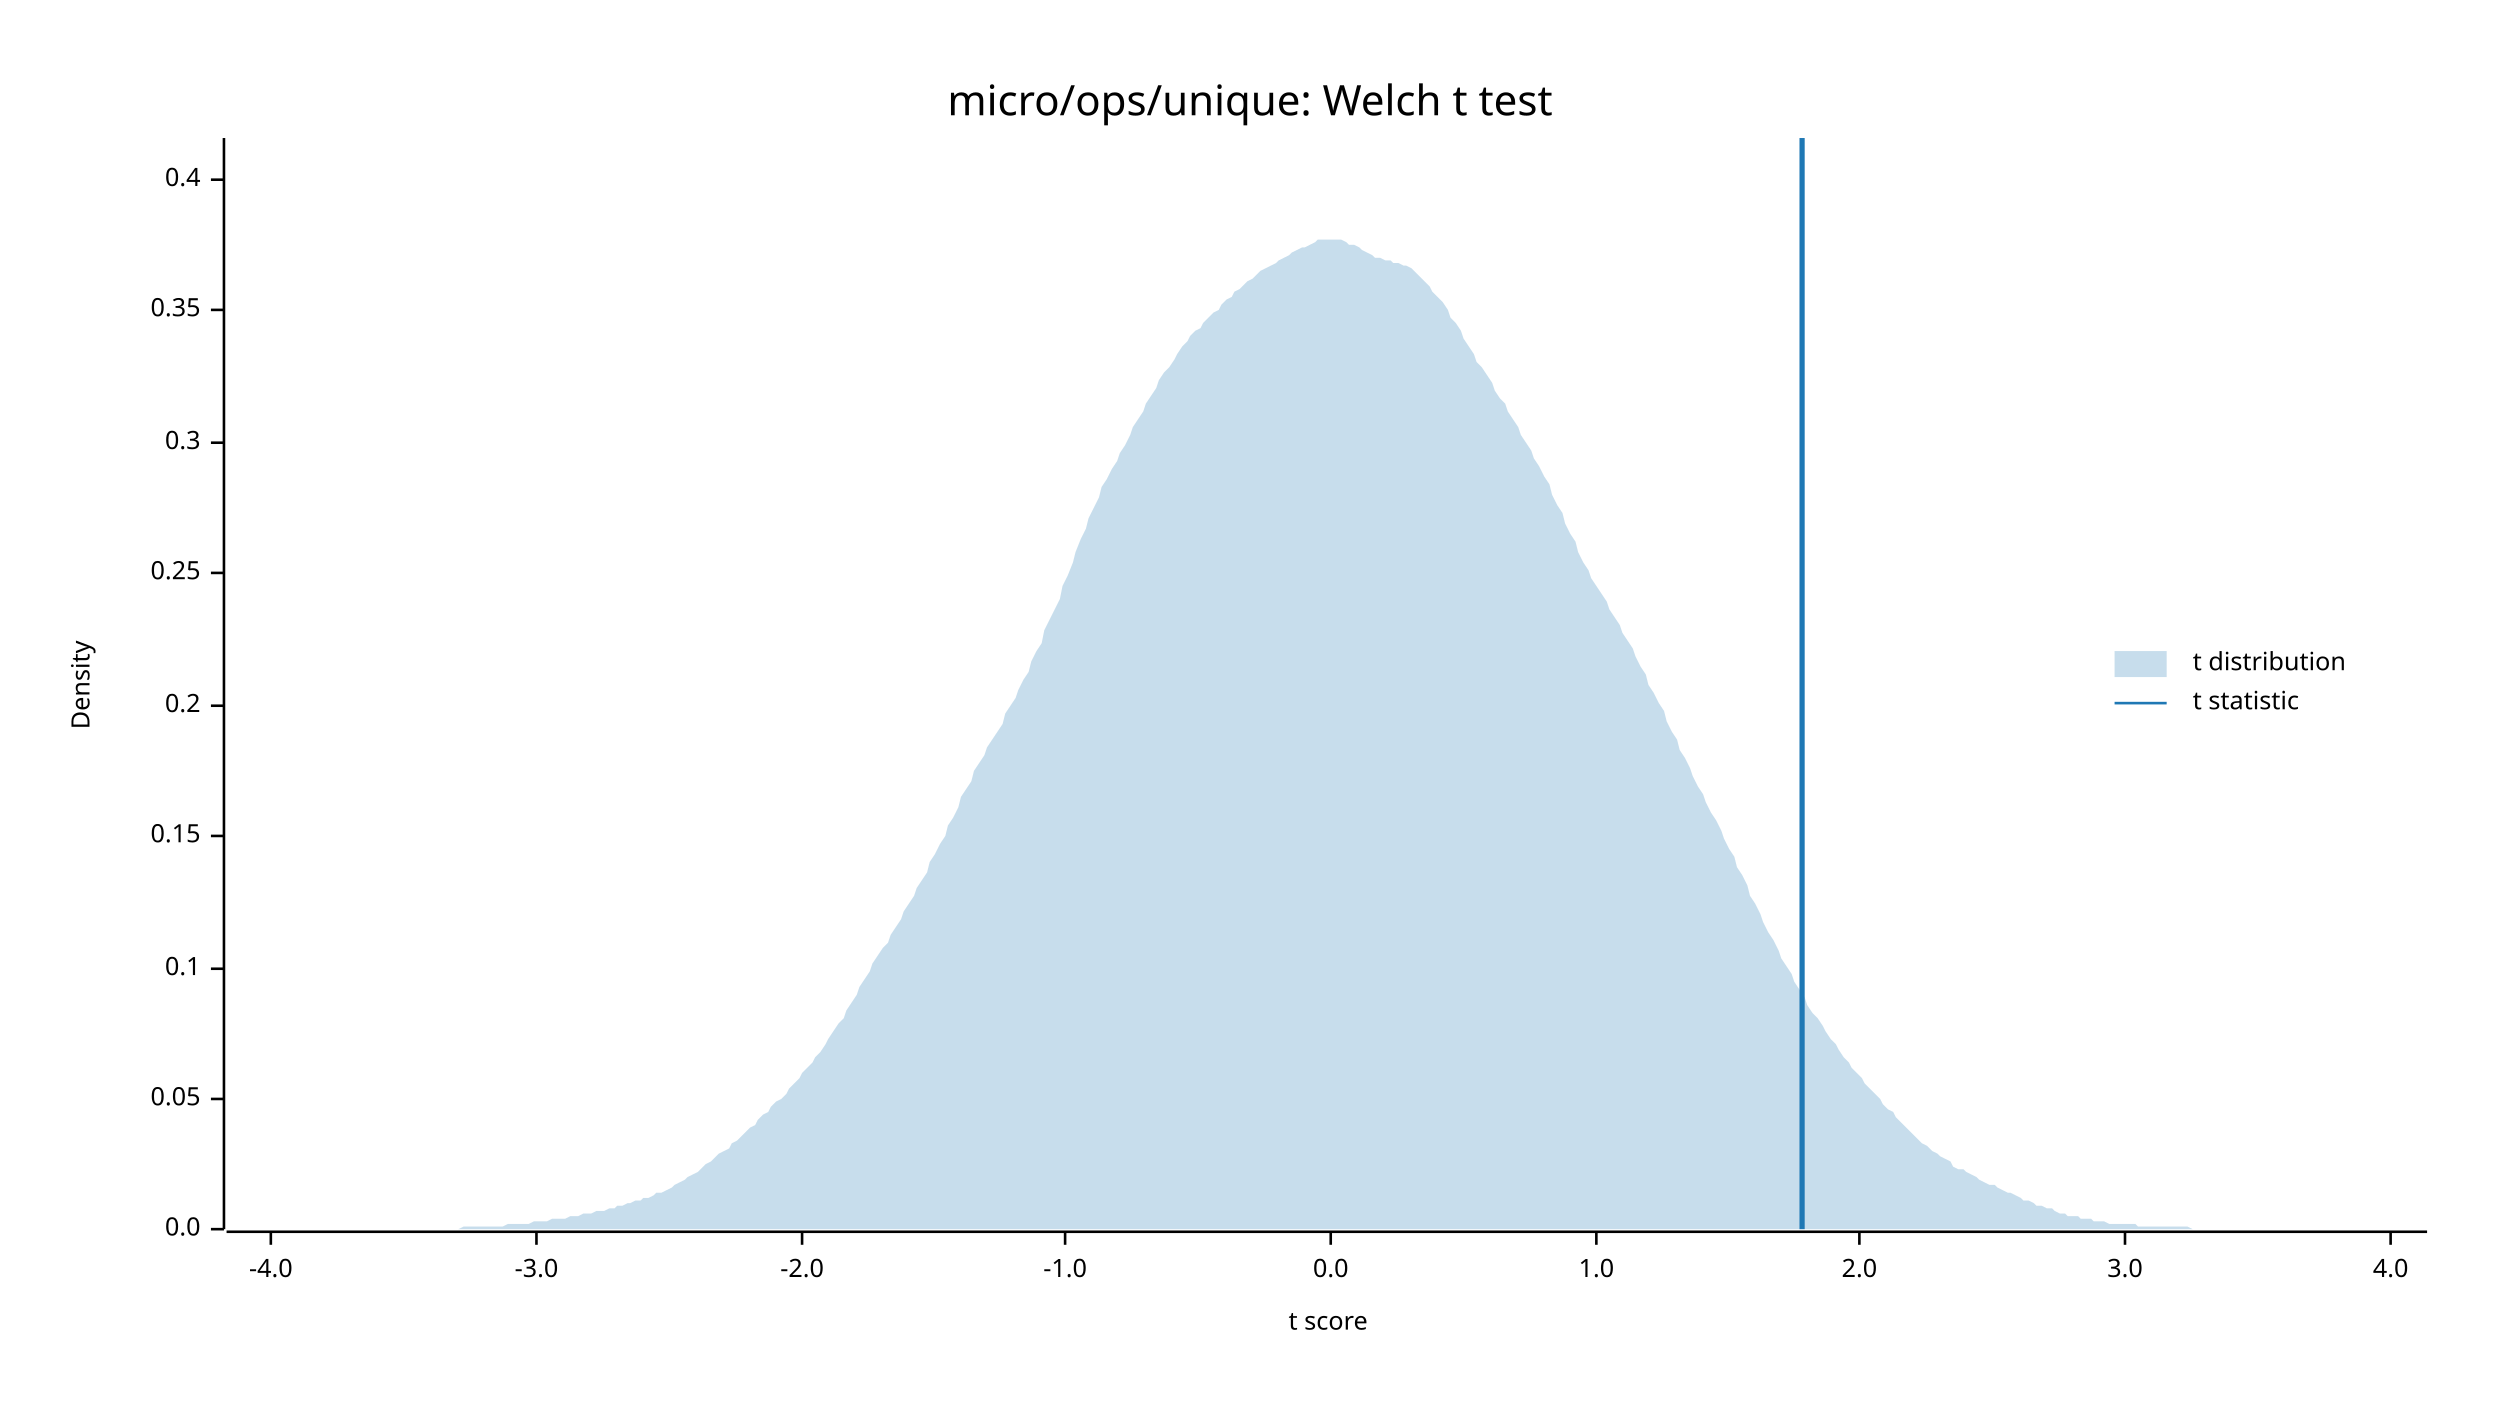
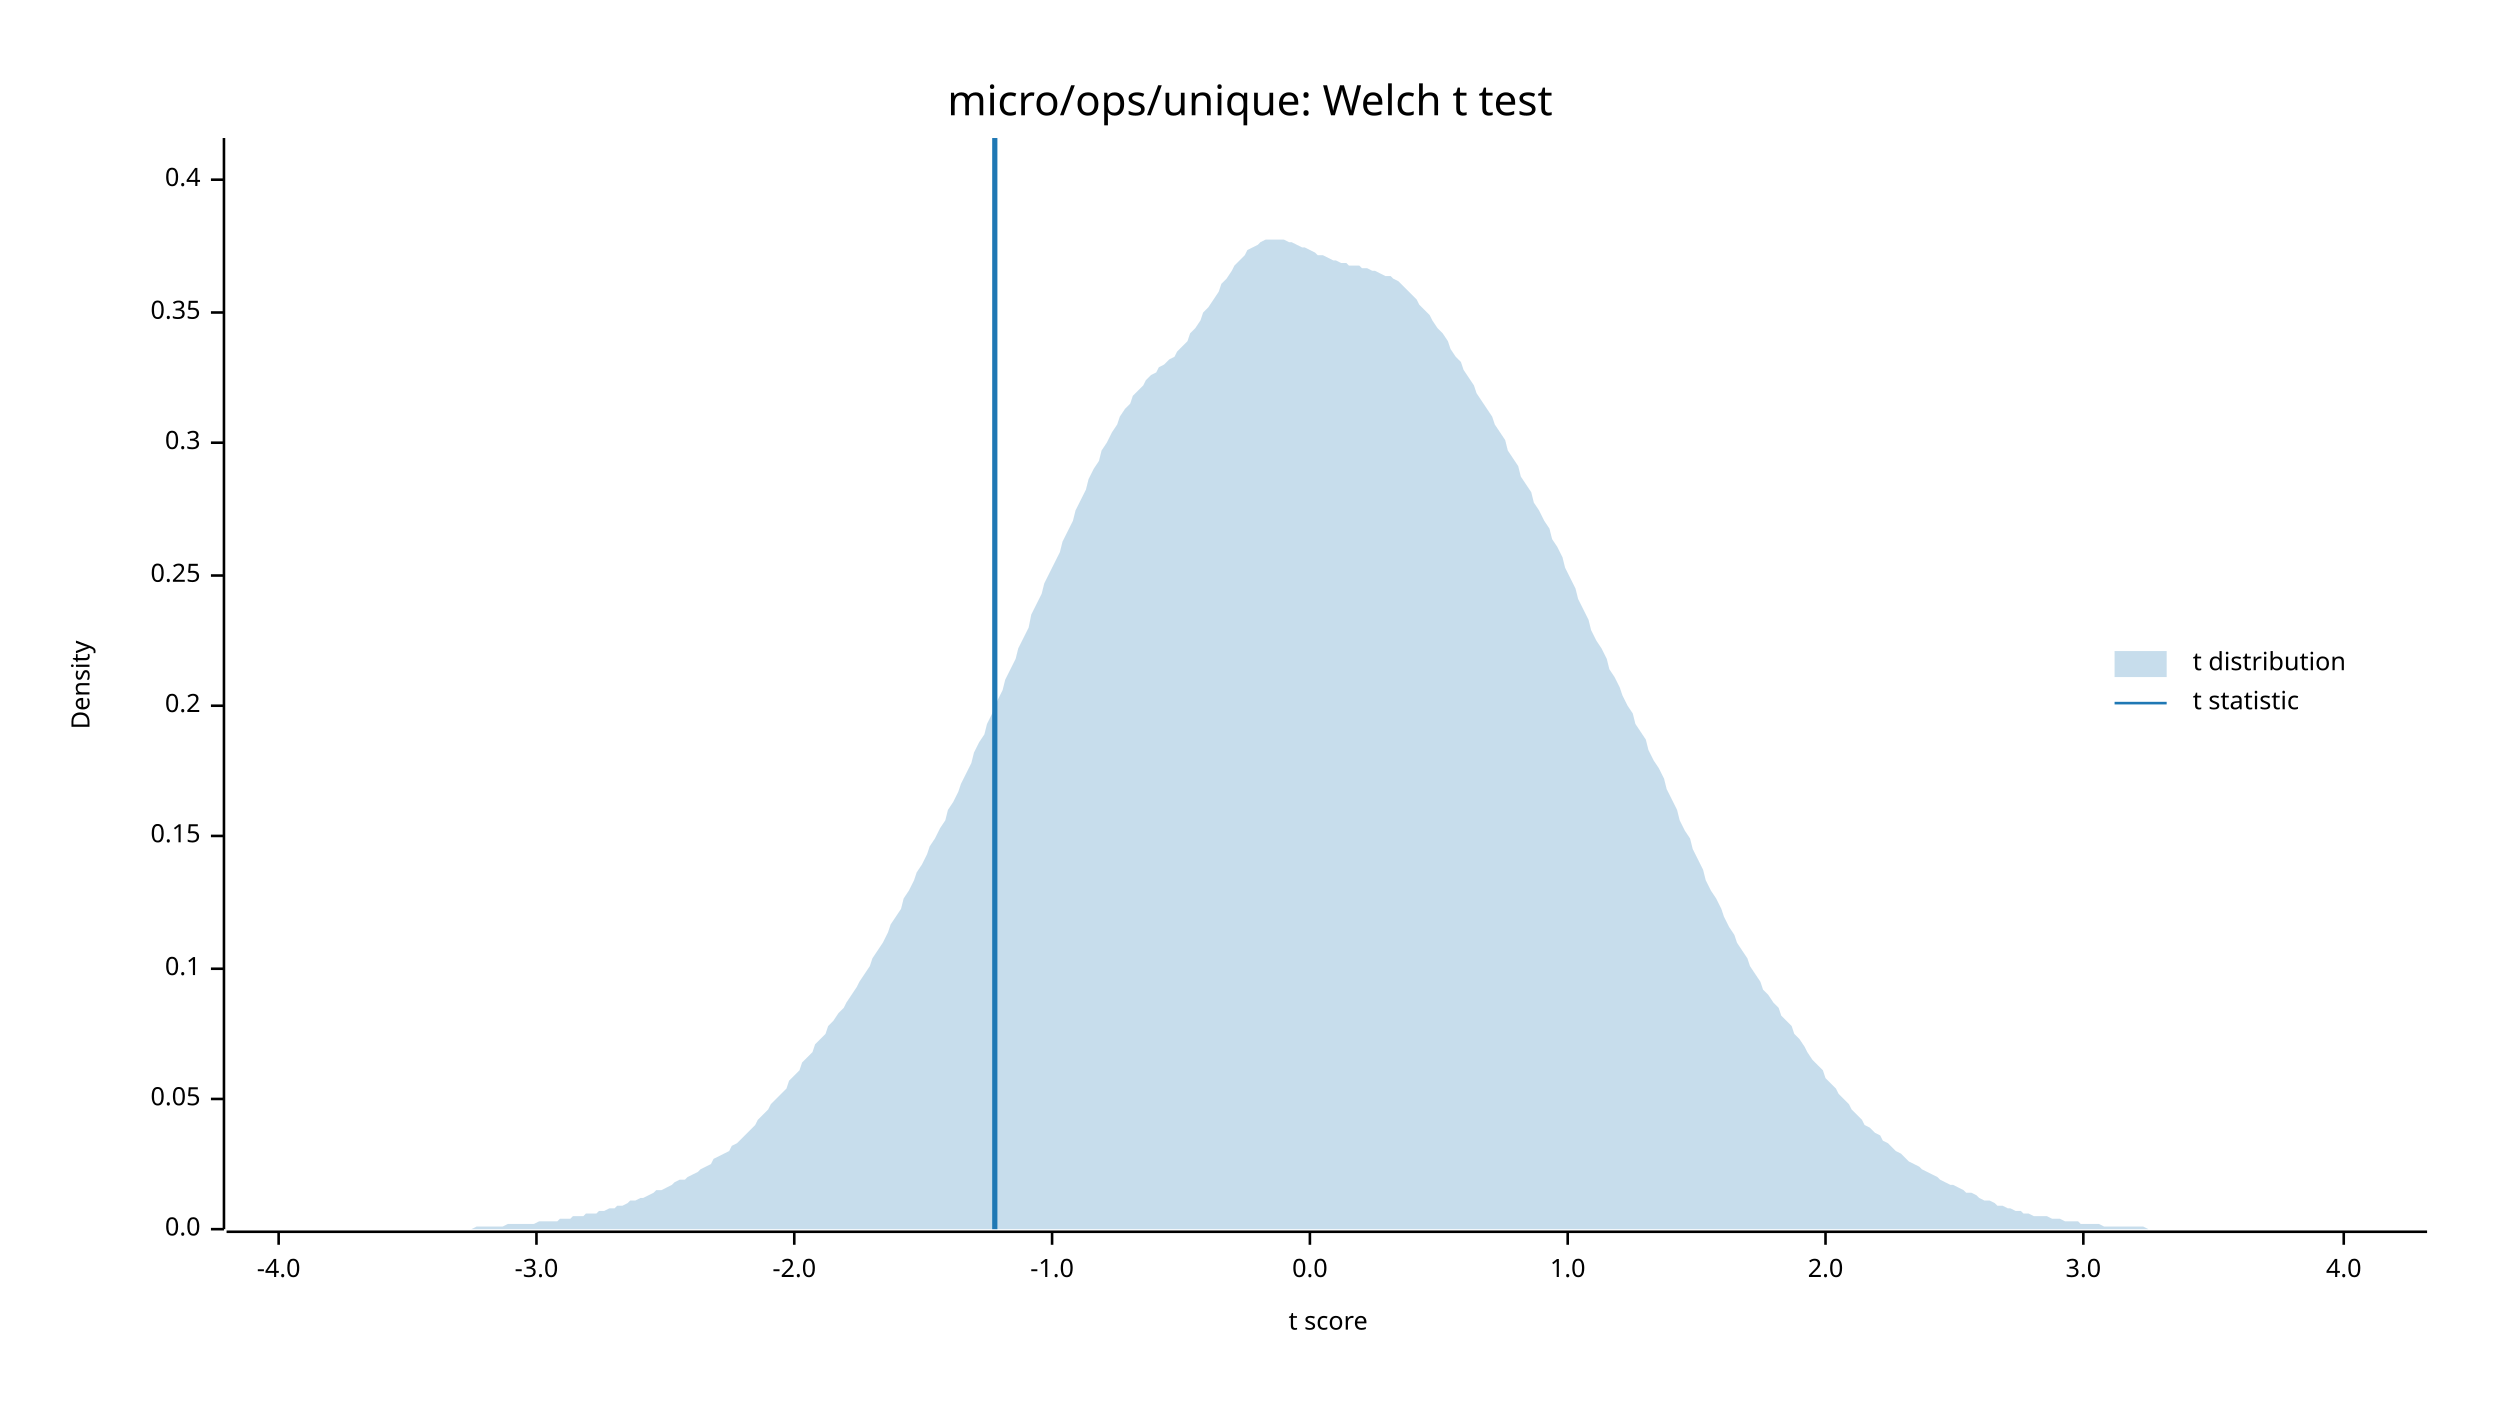
<svg xmlns="http://www.w3.org/2000/svg" width="960" height="540" viewBox="0 0 960 540">
  <text x="480" y="32" dy="0.76em" text-anchor="middle" font-family="sans-serif" font-size="16.129" opacity="1" fill="#000000">
micro/ops/unique: Welch t test
</text>
  <text x="27" y="263" dy="0.76em" text-anchor="middle" font-family="sans-serif" font-size="9.677" opacity="1" fill="#000000" transform="rotate(270, 27, 263)">
Density
</text>
  <text x="510" y="513" dy="-0.5ex" text-anchor="middle" font-family="sans-serif" font-size="9.677" opacity="1" fill="#000000">
t score
</text>
  <polyline fill="none" opacity="1" stroke="#000000" stroke-width="1" points="86,53 86,472 " />
  <text x="77" y="472" dy="0.5ex" text-anchor="end" font-family="sans-serif" font-size="9.677" opacity="1" fill="#000000">
0.0
</text>
  <polyline fill="none" opacity="1" stroke="#000000" stroke-width="1" points="81,472 86,472 " />
  <text x="77" y="422" dy="0.5ex" text-anchor="end" font-family="sans-serif" font-size="9.677" opacity="1" fill="#000000">
0.05
</text>
  <polyline fill="none" opacity="1" stroke="#000000" stroke-width="1" points="81,422 86,422 " />
  <text x="77" y="372" dy="0.5ex" text-anchor="end" font-family="sans-serif" font-size="9.677" opacity="1" fill="#000000">
0.1
</text>
  <polyline fill="none" opacity="1" stroke="#000000" stroke-width="1" points="81,372 86,372 " />
  <text x="77" y="321" dy="0.5ex" text-anchor="end" font-family="sans-serif" font-size="9.677" opacity="1" fill="#000000">
0.15
</text>
  <polyline fill="none" opacity="1" stroke="#000000" stroke-width="1" points="81,321 86,321 " />
  <text x="77" y="271" dy="0.5ex" text-anchor="end" font-family="sans-serif" font-size="9.677" opacity="1" fill="#000000">
0.2
</text>
  <polyline fill="none" opacity="1" stroke="#000000" stroke-width="1" points="81,271 86,271 " />
-   <text x="77" y="220" dy="0.5ex" text-anchor="end" font-family="sans-serif" font-size="9.677" opacity="1" fill="#000000">
+   <text x="77" y="221" dy="0.5ex" text-anchor="end" font-family="sans-serif" font-size="9.677" opacity="1" fill="#000000">
0.25
</text>
-   <polyline fill="none" opacity="1" stroke="#000000" stroke-width="1" points="81,220 86,220 " />
+   <polyline fill="none" opacity="1" stroke="#000000" stroke-width="1" points="81,221 86,221 " />
  <text x="77" y="170" dy="0.5ex" text-anchor="end" font-family="sans-serif" font-size="9.677" opacity="1" fill="#000000">
0.3
</text>
  <polyline fill="none" opacity="1" stroke="#000000" stroke-width="1" points="81,170 86,170 " />
-   <text x="77" y="119" dy="0.5ex" text-anchor="end" font-family="sans-serif" font-size="9.677" opacity="1" fill="#000000">
+   <text x="77" y="120" dy="0.5ex" text-anchor="end" font-family="sans-serif" font-size="9.677" opacity="1" fill="#000000">
0.35
</text>
-   <polyline fill="none" opacity="1" stroke="#000000" stroke-width="1" points="81,119 86,119 " />
+   <polyline fill="none" opacity="1" stroke="#000000" stroke-width="1" points="81,120 86,120 " />
  <text x="77" y="69" dy="0.5ex" text-anchor="end" font-family="sans-serif" font-size="9.677" opacity="1" fill="#000000">
0.4
</text>
  <polyline fill="none" opacity="1" stroke="#000000" stroke-width="1" points="81,69 86,69 " />
  <polyline fill="none" opacity="1" stroke="#000000" stroke-width="1" points="87,473 932,473 " />
-   <text x="104" y="483" dy="0.76em" text-anchor="middle" font-family="sans-serif" font-size="9.677" opacity="1" fill="#000000">
+   <text x="107" y="483" dy="0.76em" text-anchor="middle" font-family="sans-serif" font-size="9.677" opacity="1" fill="#000000">
-4.0
</text>
-   <polyline fill="none" opacity="1" stroke="#000000" stroke-width="1" points="104,473 104,478 " />
+   <polyline fill="none" opacity="1" stroke="#000000" stroke-width="1" points="107,473 107,478 " />
  <text x="206" y="483" dy="0.76em" text-anchor="middle" font-family="sans-serif" font-size="9.677" opacity="1" fill="#000000">
-3.0
</text>
  <polyline fill="none" opacity="1" stroke="#000000" stroke-width="1" points="206,473 206,478 " />
-   <text x="308" y="483" dy="0.76em" text-anchor="middle" font-family="sans-serif" font-size="9.677" opacity="1" fill="#000000">
+   <text x="305" y="483" dy="0.76em" text-anchor="middle" font-family="sans-serif" font-size="9.677" opacity="1" fill="#000000">
-2.0
</text>
-   <polyline fill="none" opacity="1" stroke="#000000" stroke-width="1" points="308,473 308,478 " />
-   <text x="409" y="483" dy="0.76em" text-anchor="middle" font-family="sans-serif" font-size="9.677" opacity="1" fill="#000000">
+   <polyline fill="none" opacity="1" stroke="#000000" stroke-width="1" points="305,473 305,478 " />
+   <text x="404" y="483" dy="0.76em" text-anchor="middle" font-family="sans-serif" font-size="9.677" opacity="1" fill="#000000">
-1.0
</text>
-   <polyline fill="none" opacity="1" stroke="#000000" stroke-width="1" points="409,473 409,478 " />
-   <text x="511" y="483" dy="0.76em" text-anchor="middle" font-family="sans-serif" font-size="9.677" opacity="1" fill="#000000">
+   <polyline fill="none" opacity="1" stroke="#000000" stroke-width="1" points="404,473 404,478 " />
+   <text x="503" y="483" dy="0.76em" text-anchor="middle" font-family="sans-serif" font-size="9.677" opacity="1" fill="#000000">
0.0
</text>
-   <polyline fill="none" opacity="1" stroke="#000000" stroke-width="1" points="511,473 511,478 " />
-   <text x="613" y="483" dy="0.76em" text-anchor="middle" font-family="sans-serif" font-size="9.677" opacity="1" fill="#000000">
+   <polyline fill="none" opacity="1" stroke="#000000" stroke-width="1" points="503,473 503,478 " />
+   <text x="602" y="483" dy="0.76em" text-anchor="middle" font-family="sans-serif" font-size="9.677" opacity="1" fill="#000000">
1.0
</text>
-   <polyline fill="none" opacity="1" stroke="#000000" stroke-width="1" points="613,473 613,478 " />
-   <text x="714" y="483" dy="0.76em" text-anchor="middle" font-family="sans-serif" font-size="9.677" opacity="1" fill="#000000">
+   <polyline fill="none" opacity="1" stroke="#000000" stroke-width="1" points="602,473 602,478 " />
+   <text x="701" y="483" dy="0.76em" text-anchor="middle" font-family="sans-serif" font-size="9.677" opacity="1" fill="#000000">
2.0
</text>
-   <polyline fill="none" opacity="1" stroke="#000000" stroke-width="1" points="714,473 714,478 " />
-   <text x="816" y="483" dy="0.76em" text-anchor="middle" font-family="sans-serif" font-size="9.677" opacity="1" fill="#000000">
+   <polyline fill="none" opacity="1" stroke="#000000" stroke-width="1" points="701,473 701,478 " />
+   <text x="800" y="483" dy="0.76em" text-anchor="middle" font-family="sans-serif" font-size="9.677" opacity="1" fill="#000000">
3.0
</text>
-   <polyline fill="none" opacity="1" stroke="#000000" stroke-width="1" points="816,473 816,478 " />
-   <text x="918" y="483" dy="0.76em" text-anchor="middle" font-family="sans-serif" font-size="9.677" opacity="1" fill="#000000">
+   <polyline fill="none" opacity="1" stroke="#000000" stroke-width="1" points="800,473 800,478 " />
+   <text x="900" y="483" dy="0.76em" text-anchor="middle" font-family="sans-serif" font-size="9.677" opacity="1" fill="#000000">
4.0
</text>
-   <polyline fill="none" opacity="1" stroke="#000000" stroke-width="1" points="918,473 918,478 " />
-   <polygon opacity="0.25" fill="#1F78B4" points="87,472 88,472 90,472 92,472 93,472 95,472 97,472 98,472 100,472 102,472 103,472 105,472 107,472 109,472 110,472 112,472 114,472 115,472 117,472 119,472 120,472 122,472 124,472 125,472 127,472 129,472 131,472 132,472 134,472 136,472 137,472 139,472 141,472 142,472 144,472 146,472 147,472 149,472 151,472 153,472 154,472 156,472 158,472 159,472 161,472 163,472 164,472 166,472 168,472 169,472 171,472 173,472 175,472 176,472 178,471 180,471 181,471 183,471 185,471 186,471 188,471 190,471 191,471 193,471 195,470 197,470 198,470 200,470 202,470 203,470 205,469 207,469 208,469 210,469 212,468 214,468 215,468 217,468 219,467 220,467 222,467 224,466 225,466 227,466 229,465 230,465 232,465 234,464 236,464 237,463 239,463 241,462 242,462 244,461 246,461 247,460 249,460 251,459 252,458 254,458 256,457 258,456 259,455 261,454 263,453 264,452 266,451 268,450 269,449 271,447 273,446 274,445 276,443 278,442 280,441 281,439 283,438 285,436 286,435 288,433 290,432 291,430 293,428 295,427 296,425 298,423 300,422 302,420 303,418 305,416 307,414 308,412 310,410 312,408 313,406 315,404 317,401 318,399 320,396 322,393 324,391 325,388 327,385 329,382 330,379 332,376 334,373 335,370 337,367 339,364 341,362 342,359 344,356 346,353 347,350 349,347 351,344 352,341 354,338 356,335 357,331 359,328 361,324 363,321 364,317 366,314 368,310 369,306 371,303 373,300 374,296 376,293 378,290 379,287 381,284 383,281 385,278 386,274 388,271 390,268 391,265 393,261 395,258 396,254 398,250 400,247 401,242 403,238 405,234 407,230 408,225 410,221 412,216 413,212 415,207 417,203 418,199 420,195 422,191 423,187 425,184 427,180 429,177 430,174 432,171 434,167 435,164 437,161 439,158 440,155 442,152 444,149 445,146 447,143 449,141 451,138 452,136 454,133 456,131 457,129 459,127 461,126 462,124 464,122 466,120 468,119 469,117 471,115 473,114 474,112 476,111 478,109 479,108 481,107 483,105 484,104 486,103 488,102 490,101 491,100 493,99 495,98 496,97 498,96 500,95 501,95 503,94 505,93 506,92 508,92 510,92 512,92 513,92 515,92 517,93 518,94 520,94 522,95 523,96 525,97 527,98 528,99 530,99 532,100 534,100 535,101 537,101 539,102 540,102 542,103 544,105 545,106 547,108 549,110 550,112 552,114 554,116 556,119 557,122 559,124 561,127 562,130 564,133 566,136 567,139 569,141 571,144 573,147 574,150 576,153 578,155 579,158 581,161 583,164 584,167 586,170 588,173 589,176 591,179 593,183 595,186 596,190 598,194 600,197 601,201 603,205 605,208 606,212 608,216 610,219 611,222 613,225 615,228 617,231 618,234 620,237 622,240 623,243 625,246 627,249 628,252 630,256 632,259 633,263 635,266 637,270 639,273 640,277 642,281 644,284 645,288 647,291 649,295 650,298 652,302 654,305 655,308 657,312 659,315 661,319 662,322 664,326 666,329 667,333 669,336 671,340 672,344 674,347 676,351 677,354 679,358 681,361 683,365 684,368 686,371 688,374 689,377 691,380 693,383 694,386 696,389 698,391 700,394 701,396 703,399 705,401 706,403 708,406 710,408 711,410 713,412 715,414 716,416 718,418 720,420 722,422 723,424 725,426 727,427 728,429 730,431 732,433 733,434 735,436 737,438 738,439 740,440 742,442 744,443 745,444 747,445 749,446 750,448 752,449 754,449 755,450 757,451 759,452 760,453 762,454 764,455 766,455 767,456 769,457 771,458 772,458 774,459 776,460 777,461 779,461 781,462 782,463 784,463 786,464 788,464 789,465 791,466 793,466 794,467 796,467 798,467 799,468 801,468 803,468 804,469 806,469 808,469 810,470 811,470 813,470 815,470 816,470 818,470 820,470 821,471 823,471 825,471 827,471 828,471 830,471 832,471 833,471 835,471 837,471 838,471 840,471 842,472 843,472 845,472 847,472 849,472 850,472 852,472 854,472 855,472 857,472 859,472 860,472 862,472 864,472 865,472 867,472 869,472 871,472 872,472 874,472 876,472 877,472 879,472 881,472 882,472 884,472 886,472 887,472 889,472 891,472 893,472 894,472 896,472 898,472 899,472 901,472 903,472 904,472 906,472 908,472 909,472 911,472 913,472 915,472 916,472 918,472 920,472 921,472 923,472 925,472 926,472 928,472 930,472 932,472 932,472 87,472 " />
-   <polyline fill="none" opacity="1" stroke="#1F78B4" stroke-width="2" points="692,472 692,53 " />
+   <polyline fill="none" opacity="1" stroke="#000000" stroke-width="1" points="900,473 900,478 " />
+   <polygon opacity="0.25" fill="#1F78B4" points="87,472 88,472 90,472 92,472 93,472 95,472 97,472 98,472 100,472 102,472 103,472 105,472 107,472 109,472 110,472 112,472 114,472 115,472 117,472 119,472 120,472 122,472 124,472 125,472 127,472 129,472 131,472 132,472 134,472 136,472 137,472 139,472 141,472 142,472 144,472 146,472 147,472 149,472 151,472 153,472 154,472 156,472 158,472 159,472 161,472 163,472 164,472 166,472 168,472 169,472 171,472 173,472 175,472 176,472 178,472 180,472 181,472 183,471 185,471 186,471 188,471 190,471 191,471 193,471 195,470 197,470 198,470 200,470 202,470 203,470 205,470 207,469 208,469 210,469 212,469 214,469 215,468 217,468 219,468 220,467 222,467 224,467 225,466 227,466 229,466 230,465 232,465 234,464 236,464 237,463 239,463 241,462 242,461 244,461 246,460 247,460 249,459 251,458 252,457 254,457 256,456 258,455 259,454 261,453 263,453 264,452 266,451 268,450 269,449 271,448 273,447 274,445 276,444 278,443 280,442 281,440 283,439 285,437 286,436 288,434 290,432 291,430 293,428 295,426 296,424 298,422 300,420 302,418 303,415 305,413 307,411 308,408 310,406 312,404 313,401 315,399 317,397 318,394 320,392 322,389 324,387 325,385 327,382 329,379 330,377 332,374 334,371 335,368 337,365 339,362 341,358 342,355 344,352 346,349 347,345 349,342 351,338 352,335 354,332 356,328 357,325 359,322 361,318 363,315 364,311 366,308 368,304 369,301 371,297 373,293 374,289 376,285 378,282 379,278 381,274 383,269 385,265 386,261 388,257 390,253 391,249 393,245 395,241 396,236 398,232 400,228 401,224 403,220 405,216 407,212 408,208 410,204 412,200 413,196 415,192 417,188 418,184 420,180 422,177 423,173 425,170 427,166 429,163 430,160 432,157 434,155 435,152 437,150 439,148 440,146 442,144 444,143 445,141 447,140 449,138 451,137 452,135 454,133 456,131 457,128 459,126 461,123 462,120 464,118 466,115 468,112 469,109 471,107 473,104 474,102 476,100 478,98 479,96 481,95 483,94 484,93 486,92 488,92 490,92 491,92 493,92 495,93 496,93 498,94 500,95 501,95 503,96 505,97 506,98 508,98 510,99 512,100 513,100 515,101 517,101 518,102 520,102 522,102 523,103 525,103 527,104 528,104 530,105 532,106 534,106 535,107 537,108 539,110 540,111 542,113 544,115 545,117 547,119 549,121 550,123 552,126 554,128 556,131 557,134 559,137 561,139 562,142 564,145 566,148 567,151 569,154 571,157 573,160 574,163 576,166 578,169 579,173 581,176 583,179 584,183 586,186 588,189 589,193 591,196 593,200 595,203 596,207 598,210 600,214 601,218 603,222 605,226 606,230 608,234 610,238 611,242 613,246 615,249 617,253 618,257 620,260 622,264 623,267 625,271 627,274 628,278 630,281 632,284 633,288 635,292 637,295 639,299 640,303 642,307 644,311 645,315 647,319 649,322 650,326 652,330 654,334 655,338 657,342 659,345 661,349 662,352 664,356 666,359 667,362 669,365 671,368 672,371 674,374 676,377 677,380 679,382 681,385 683,387 684,390 686,392 688,394 689,397 691,399 693,402 694,404 696,407 698,409 700,411 701,414 703,416 705,418 706,420 708,422 710,424 711,426 713,428 715,430 716,432 718,433 720,435 722,436 723,438 725,439 727,441 728,442 730,443 732,445 733,446 735,447 737,448 738,449 740,450 742,451 744,452 745,453 747,454 749,455 750,455 752,456 754,457 755,458 757,458 759,459 760,460 762,461 764,461 766,462 767,463 769,463 771,464 772,464 774,465 776,465 777,466 779,466 781,467 782,467 784,467 786,467 788,468 789,468 791,468 793,469 794,469 796,469 798,469 799,470 801,470 803,470 804,470 806,470 808,471 810,471 811,471 813,471 815,471 816,471 818,471 820,471 821,471 823,471 825,472 827,472 828,472 830,472 832,472 833,472 835,472 837,472 838,472 840,472 842,472 843,472 845,472 847,472 849,472 850,472 852,472 854,472 855,472 857,472 859,472 860,472 862,472 864,472 865,472 867,472 869,472 871,472 872,472 874,472 876,472 877,472 879,472 881,472 882,472 884,472 886,472 887,472 889,472 891,472 893,472 894,472 896,472 898,472 899,472 901,472 903,472 904,472 906,472 908,472 909,472 911,472 913,472 915,472 916,472 918,472 920,472 921,472 923,472 925,472 926,472 928,472 930,472 932,472 932,472 87,472 " />
+   <polyline fill="none" opacity="1" stroke="#1F78B4" stroke-width="2" points="382,472 382,53 " />
  <text x="842" y="250" dy="0.76em" text-anchor="start" font-family="sans-serif" font-size="9.677" opacity="1" fill="#000000">
t distribution
</text>
  <text x="842" y="265" dy="0.76em" text-anchor="start" font-family="sans-serif" font-size="9.677" opacity="1" fill="#000000">
t statistic
</text>
  <rect x="812" y="250" width="20" height="10" opacity="0.25" fill="#1F78B4" stroke="none" />
  <polyline fill="none" opacity="1" stroke="#1F78B4" stroke-width="1" points="812,270 832,270 " />
</svg>
